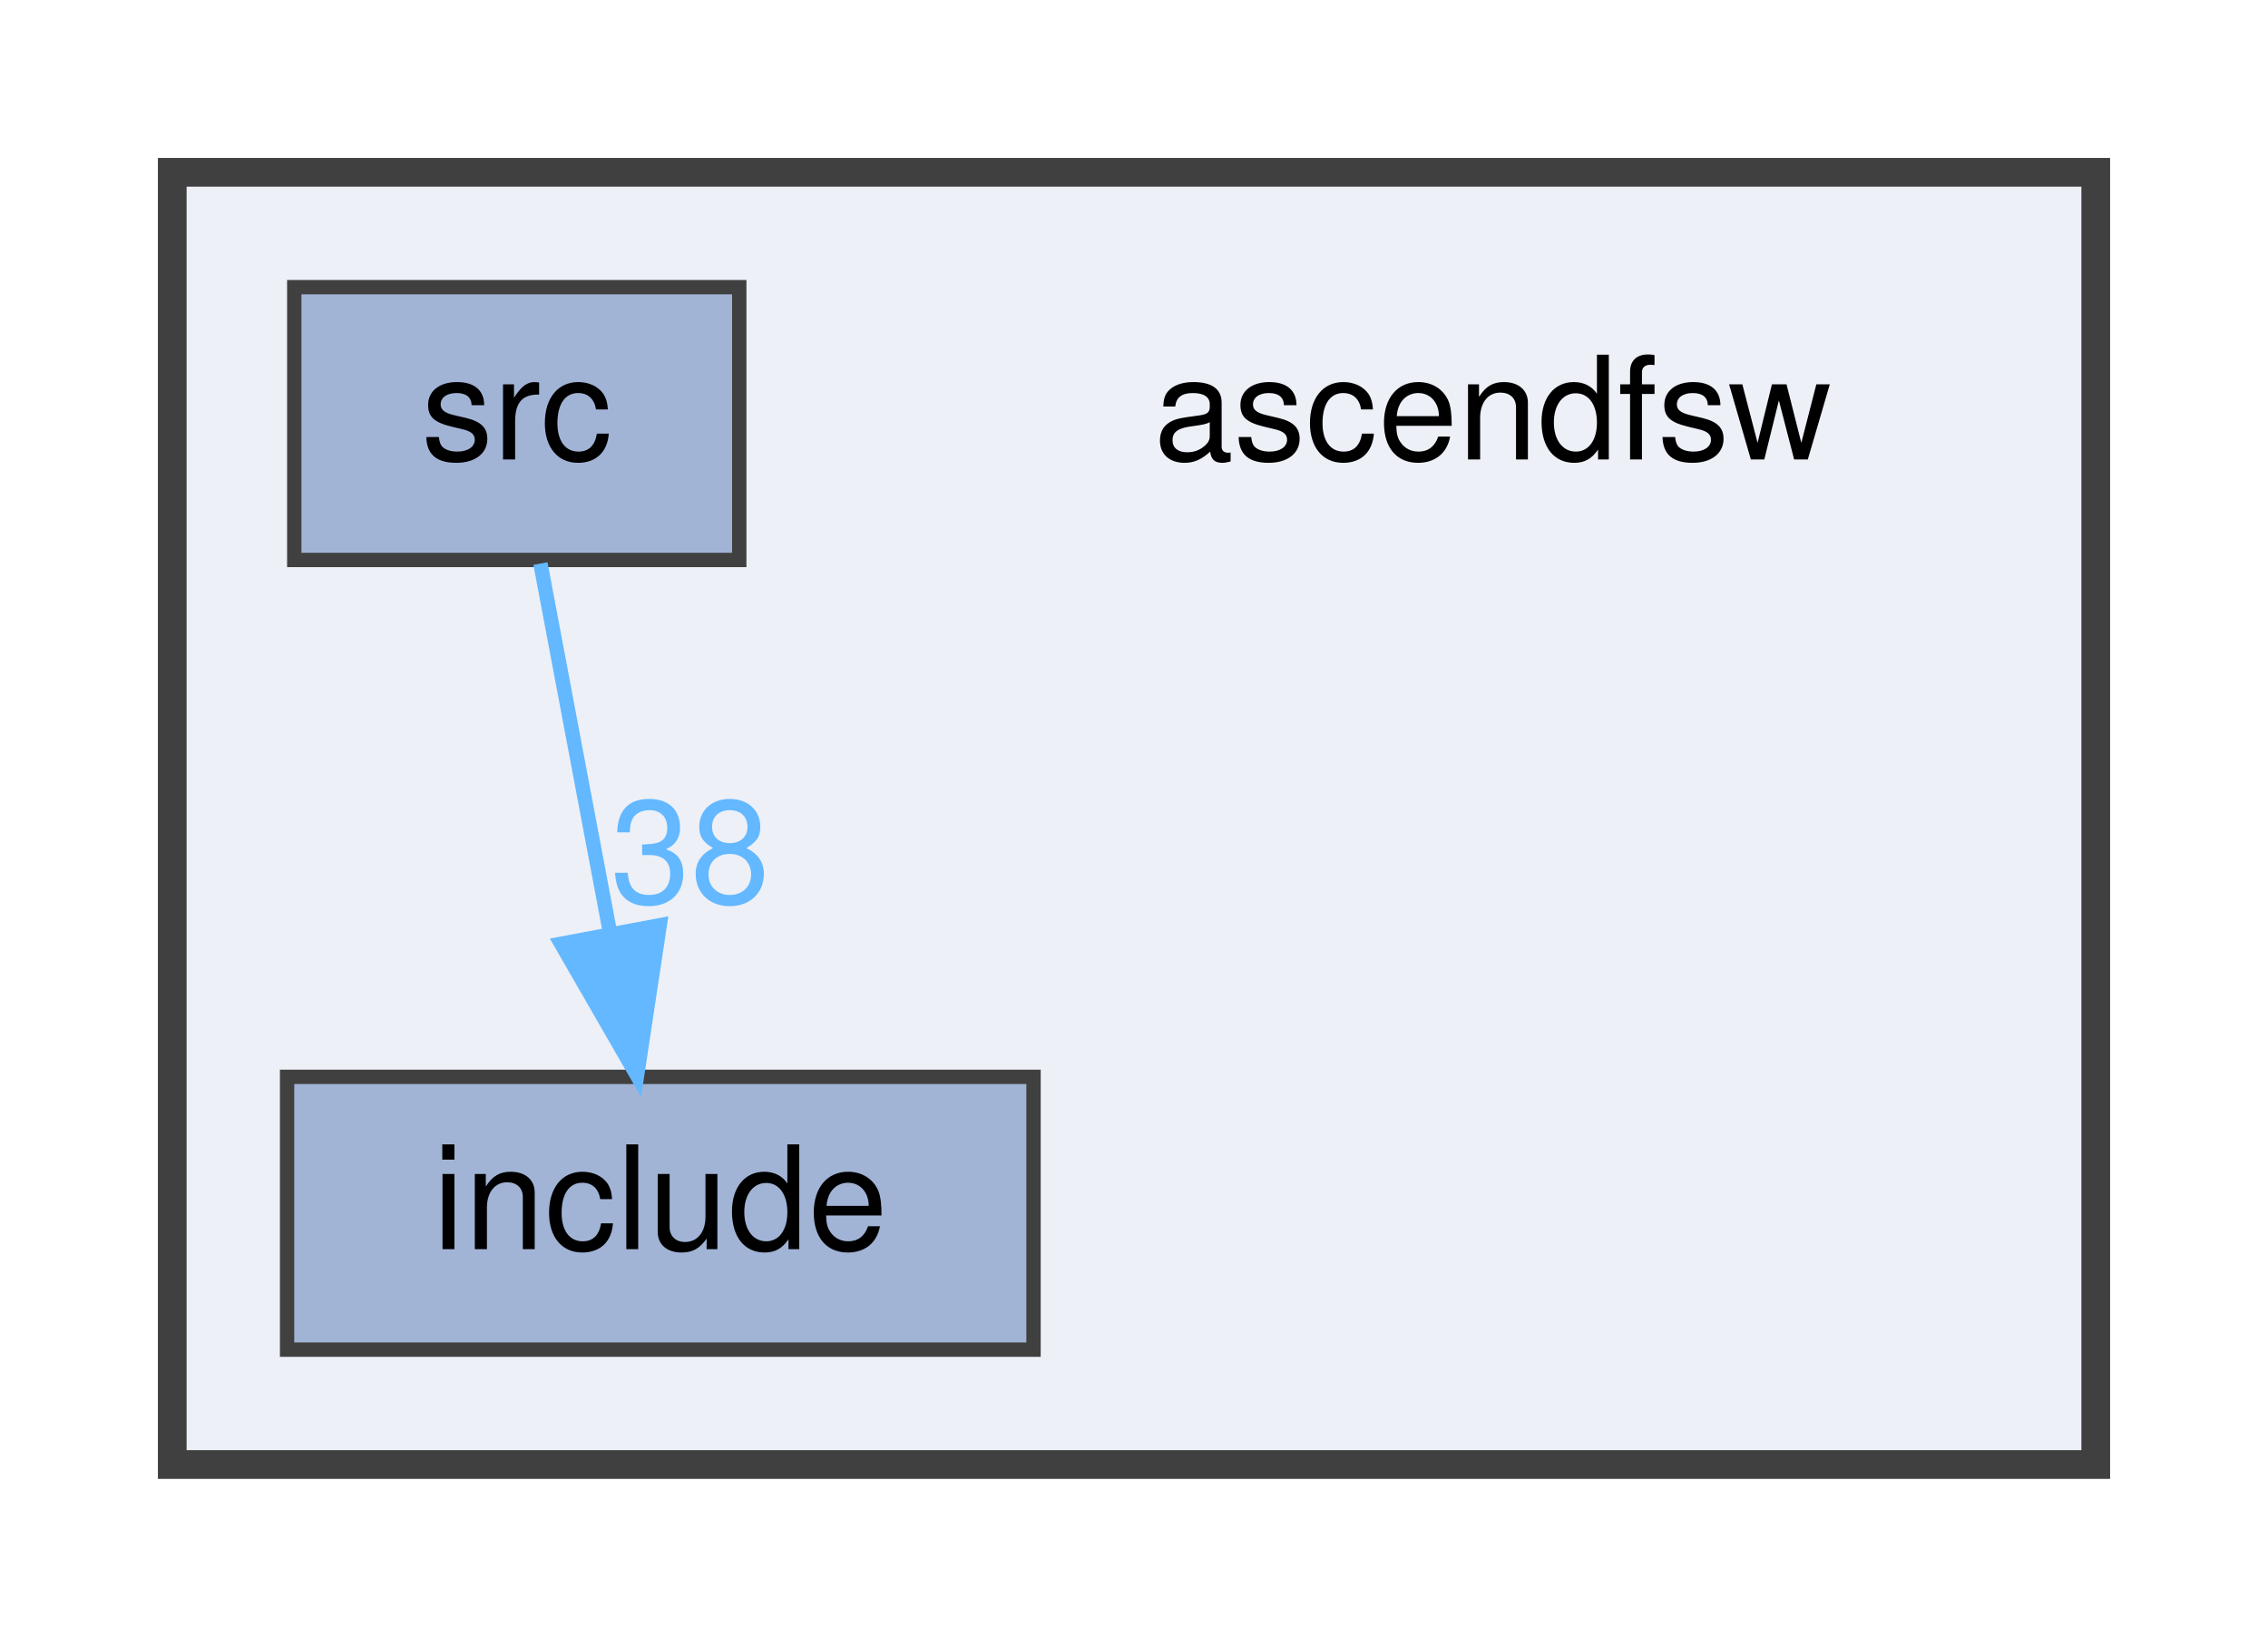
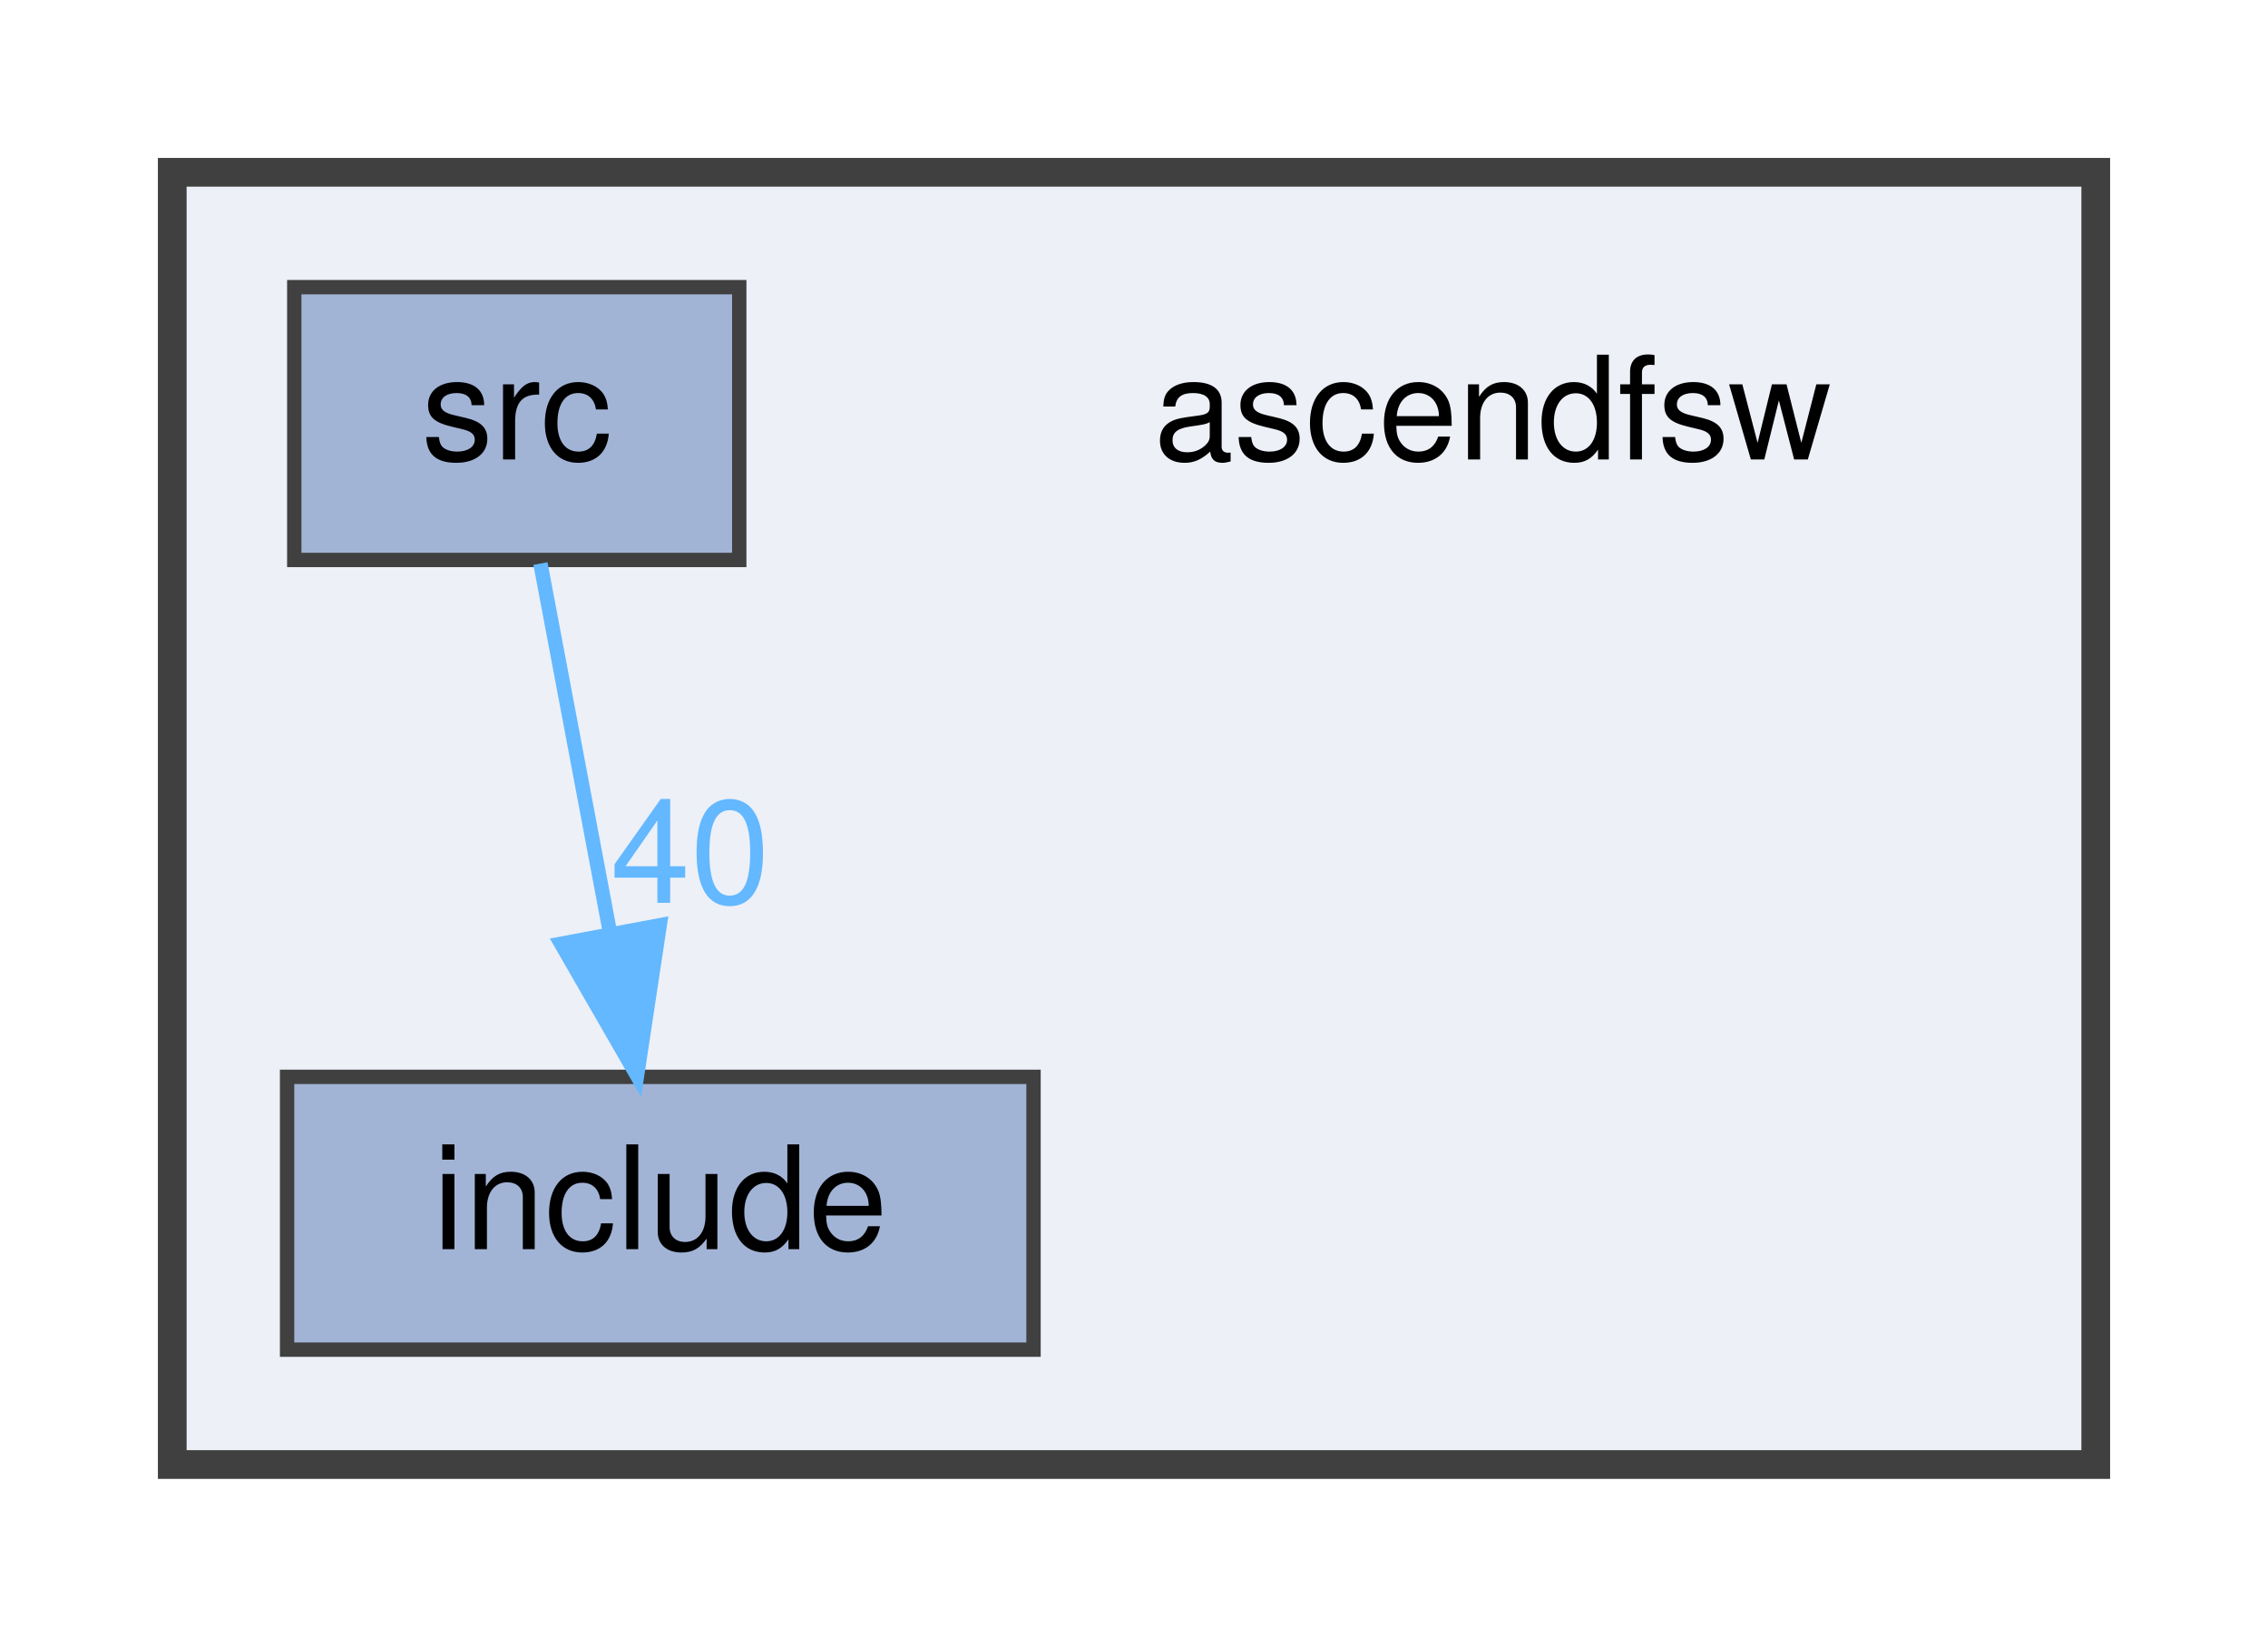
<svg xmlns="http://www.w3.org/2000/svg" xmlns:xlink="http://www.w3.org/1999/xlink" width="158pt" height="114pt" viewBox="0.00 0.00 158.00 114.00">
  <g id="graph0" class="graph" transform="scale(1 1) rotate(0) translate(4 110)">
    <g id="clust1" class="cluster">
      <g id="a_clust1">
        <a xlink:href="dir_ff455c5362987bedc71331f2f73f324a.html" target="_top">
          <polygon fill="#edf0f7" stroke="#404040" stroke-width="2" points="8,-8 8,-98 142,-98 142,-8 8,-8" />
        </a>
      </g>
    </g>
    <g id="node1" class="node">
      <text text-anchor="middle" x="100" y="-78" font-family="Helvetica,sans-Serif" font-size="10.00">ascendfsw</text>
    </g>
    <g id="node2" class="node">
      <g id="a_node2">
        <a xlink:href="dir_598cc9471c9d54adc06440bf1ece3782.html" target="_top" xlink:title="include">
          <polygon fill="#a2b4d6" stroke="#404040" points="68,-35 16,-35 16,-16 68,-16 68,-35" />
          <text text-anchor="middle" x="42" y="-23" font-family="Helvetica,sans-Serif" font-size="10.00">include</text>
        </a>
      </g>
    </g>
    <g id="node3" class="node">
      <g id="a_node3">
        <a xlink:href="dir_d7d498d630d77a78877888d5961eb9e9.html" target="_top" xlink:title="src">
          <polygon fill="#a2b4d6" stroke="#404040" points="47.5,-90 16.5,-90 16.5,-71 47.5,-71 47.5,-90" />
          <text text-anchor="middle" x="32" y="-78" font-family="Helvetica,sans-Serif" font-size="10.00">src</text>
        </a>
      </g>
    </g>
    <g id="edge1" class="edge">
      <g id="a_edge1">
        <a xlink:href="dir_000002_000001.html" target="_top">
          <path fill="none" stroke="#63b8ff" d="M33.65,-70.75C34.96,-63.8 36.84,-53.85 38.48,-45.13" />
          <polygon fill="#63b8ff" stroke="#63b8ff" points="41.96,-45.56 40.38,-35.09 35.09,-44.27 41.96,-45.56" />
        </a>
      </g>
      <g id="a_edge1-headlabel">
-         <a xlink:href="dir_000002_000001.html" target="_top" xlink:title="38">
-           <text text-anchor="middle" x="44.09" y="-47.12" font-family="Helvetica,sans-Serif" font-size="10.00" fill="#63b8ff">38</text>
+         <a xlink:href="dir_000002_000001.html" target="_top" xlink:title="40">
+           <text text-anchor="middle" x="44.09" y="-47.12" font-family="Helvetica,sans-Serif" font-size="10.00" fill="#63b8ff">40</text>
        </a>
      </g>
    </g>
  </g>
</svg>
